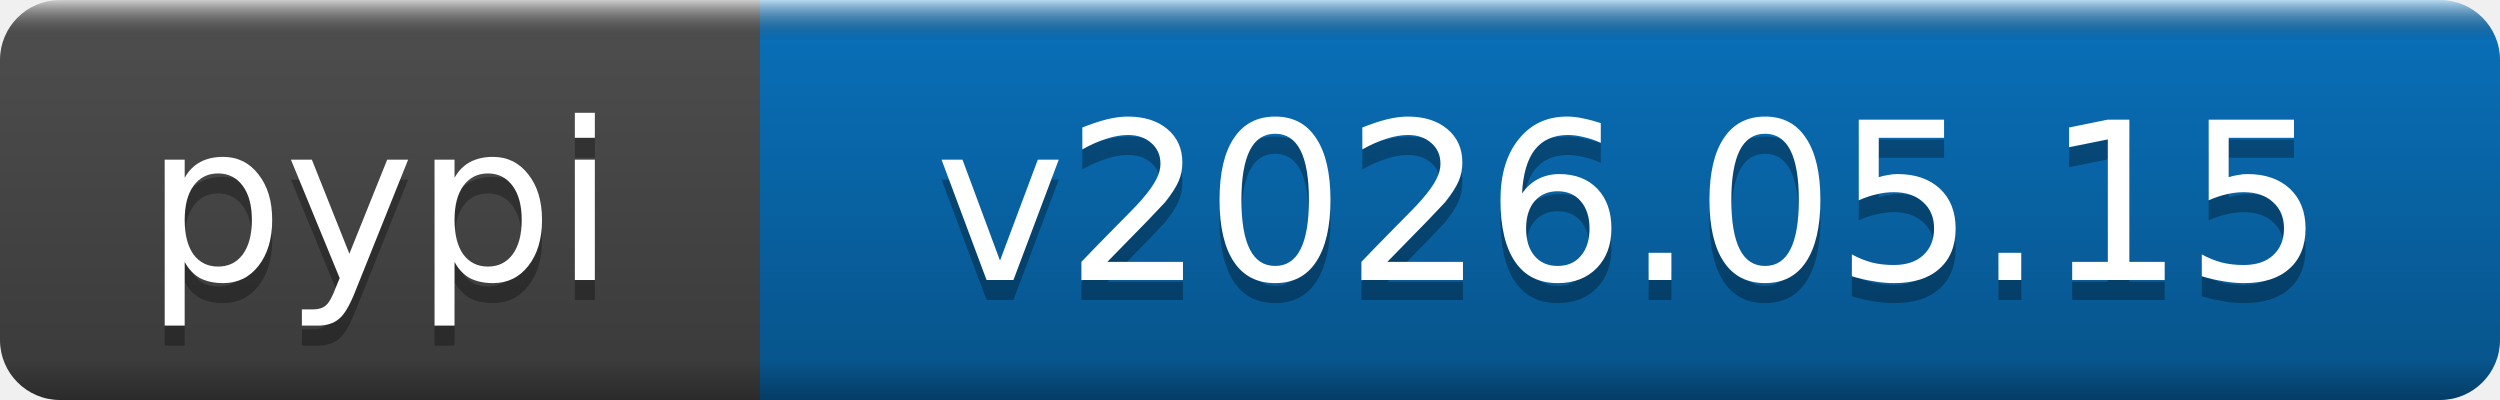
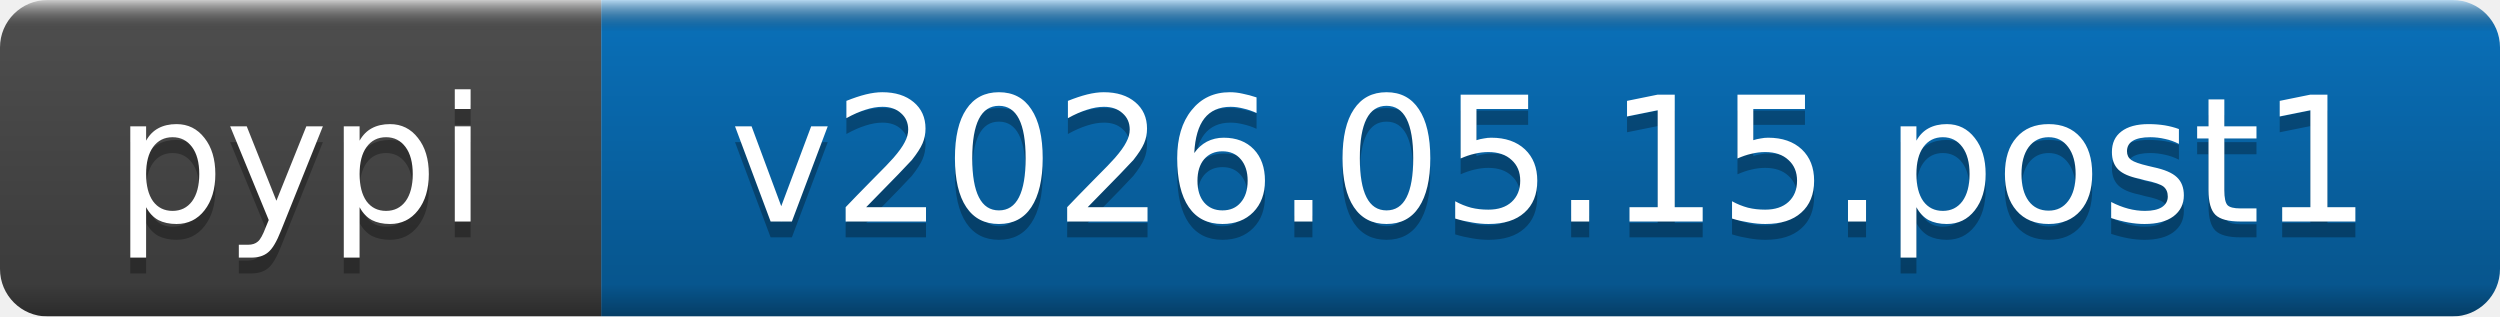
- <svg xmlns="http://www.w3.org/2000/svg" width="125" height="20" role="img" aria-label="pypi: v2026.05.15">
+ <svg xmlns="http://www.w3.org/2000/svg" width="158" height="20" role="img" aria-label="pypi: v2026.05.15.post1">
  <linearGradient id="b" x2="0" y2="100%">
    <stop offset="0" stop-color="#fff" stop-opacity=".7" />
    <stop offset=".1" stop-opacity=".1" />
    <stop offset=".9" stop-opacity=".3" />
    <stop offset="1" stop-opacity=".5" />
  </linearGradient>
  <mask id="a">
-     <rect width="125" height="20" rx="3" fill="#fff" />
+     <rect width="158" height="20" rx="3" fill="#fff" />
  </mask>
  <g mask="url(#a)">
    <rect width="38" height="20" fill="#555" />
-     <rect x="38" width="87" height="20" fill="#0a7aca" />
-     <rect width="125" height="20" fill="url(#b)" />
+     <rect x="38" width="120" height="20" fill="#0a7aca" />
+     <rect width="158" height="20" fill="url(#b)" />
  </g>
  <g fill="#fff" text-anchor="middle" font-family="DejaVu Sans,Verdana,Geneva,sans-serif" font-size="11">
    <text x="19" y="15" fill="#010101" fill-opacity=".3">pypi</text>
    <text x="19" y="14">pypi</text>
-     <text x="81.5" y="15" fill="#010101" fill-opacity=".3">v2026.05.15</text>
-     <text x="81.5" y="14">v2026.05.15</text>
+     <text x="98" y="15" fill="#010101" fill-opacity=".3">v2026.05.15.post1</text>
+     <text x="98" y="14">v2026.05.15.post1</text>
  </g>
</svg>
